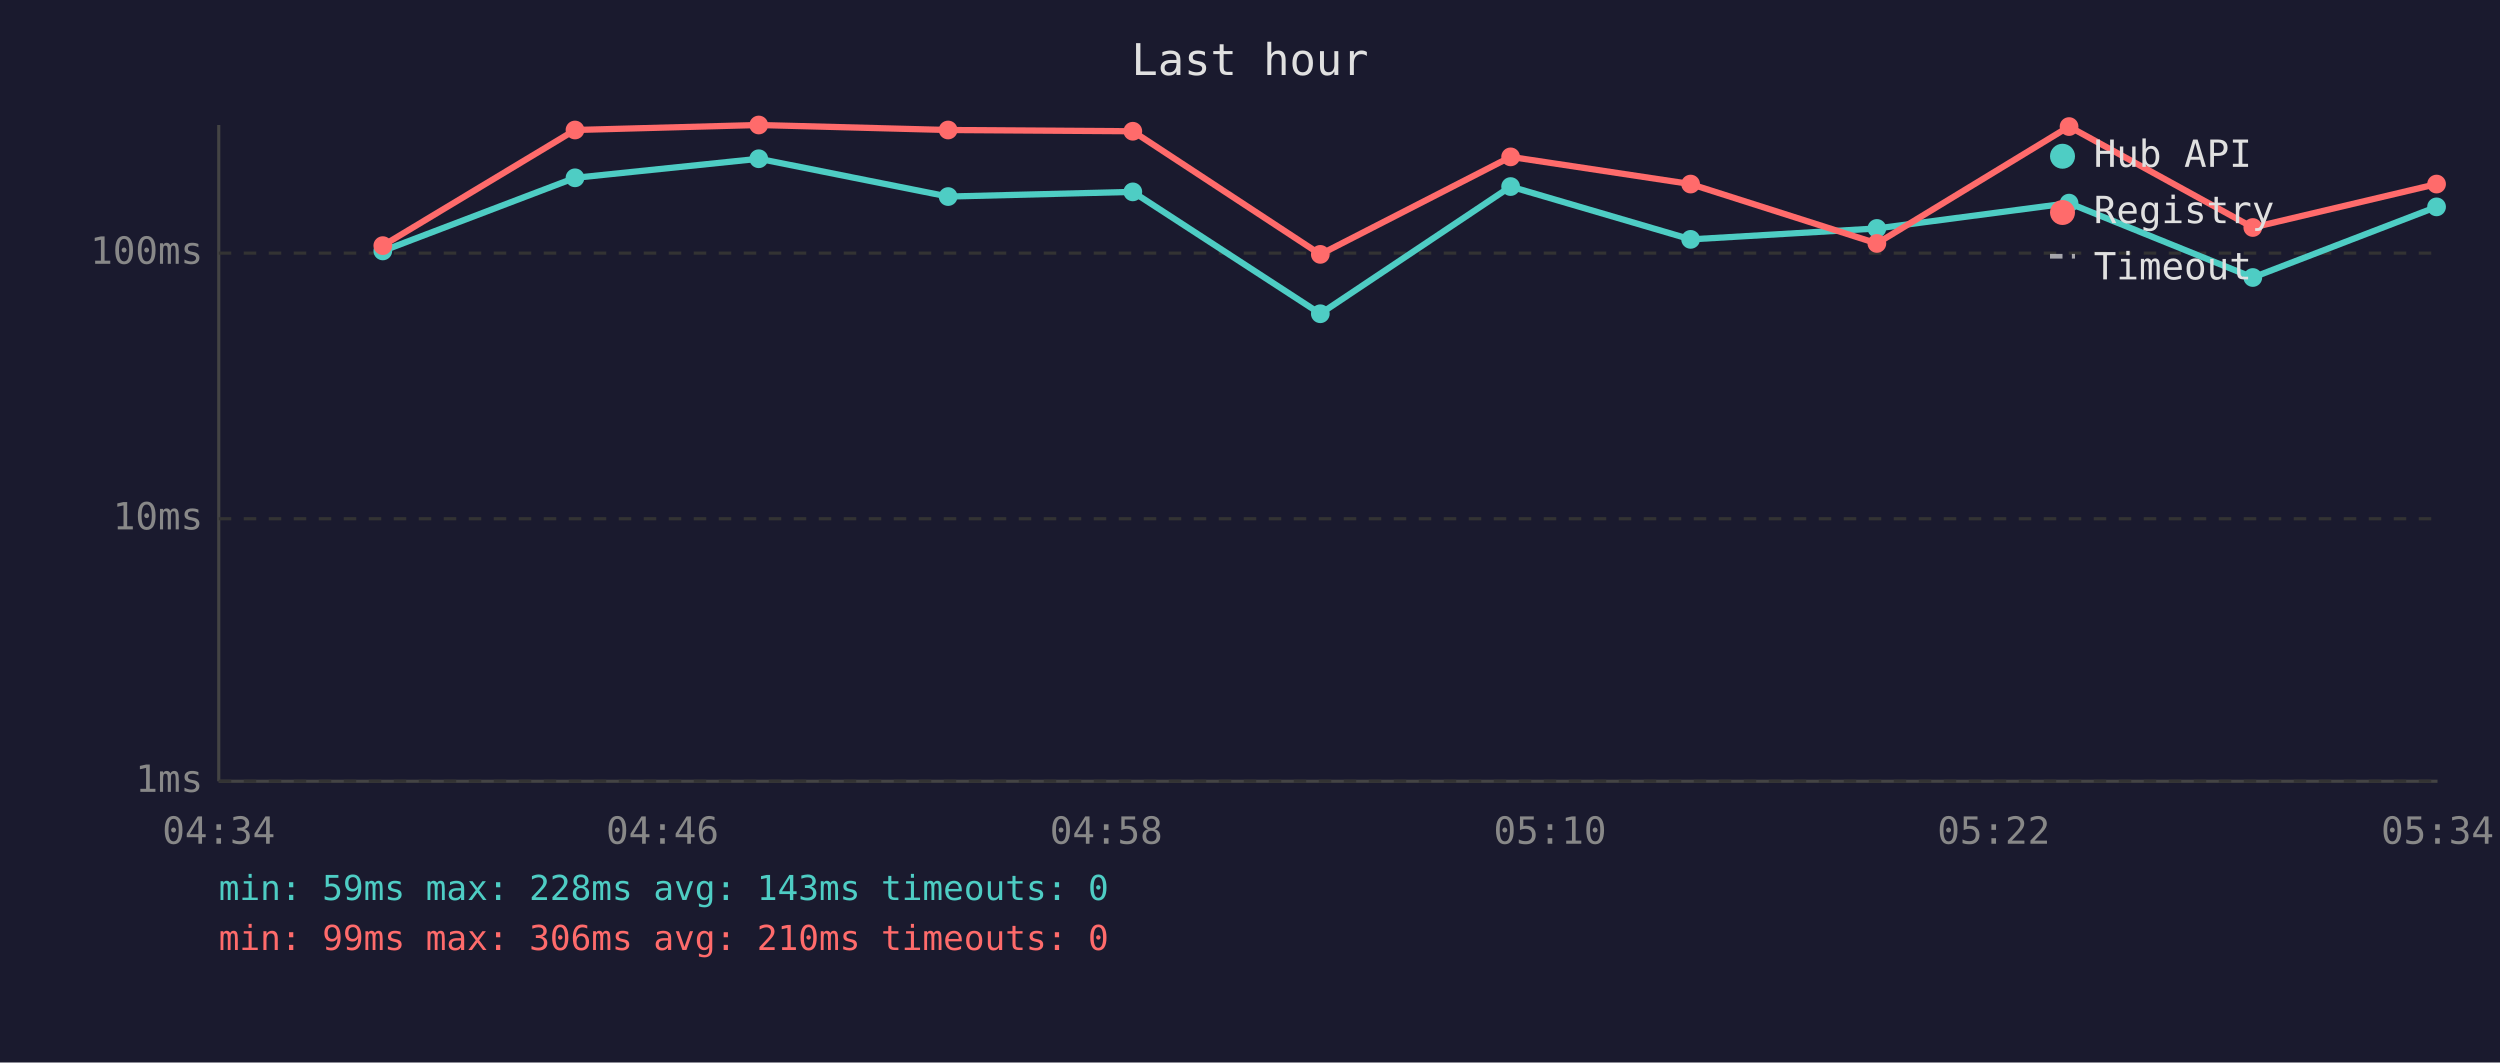
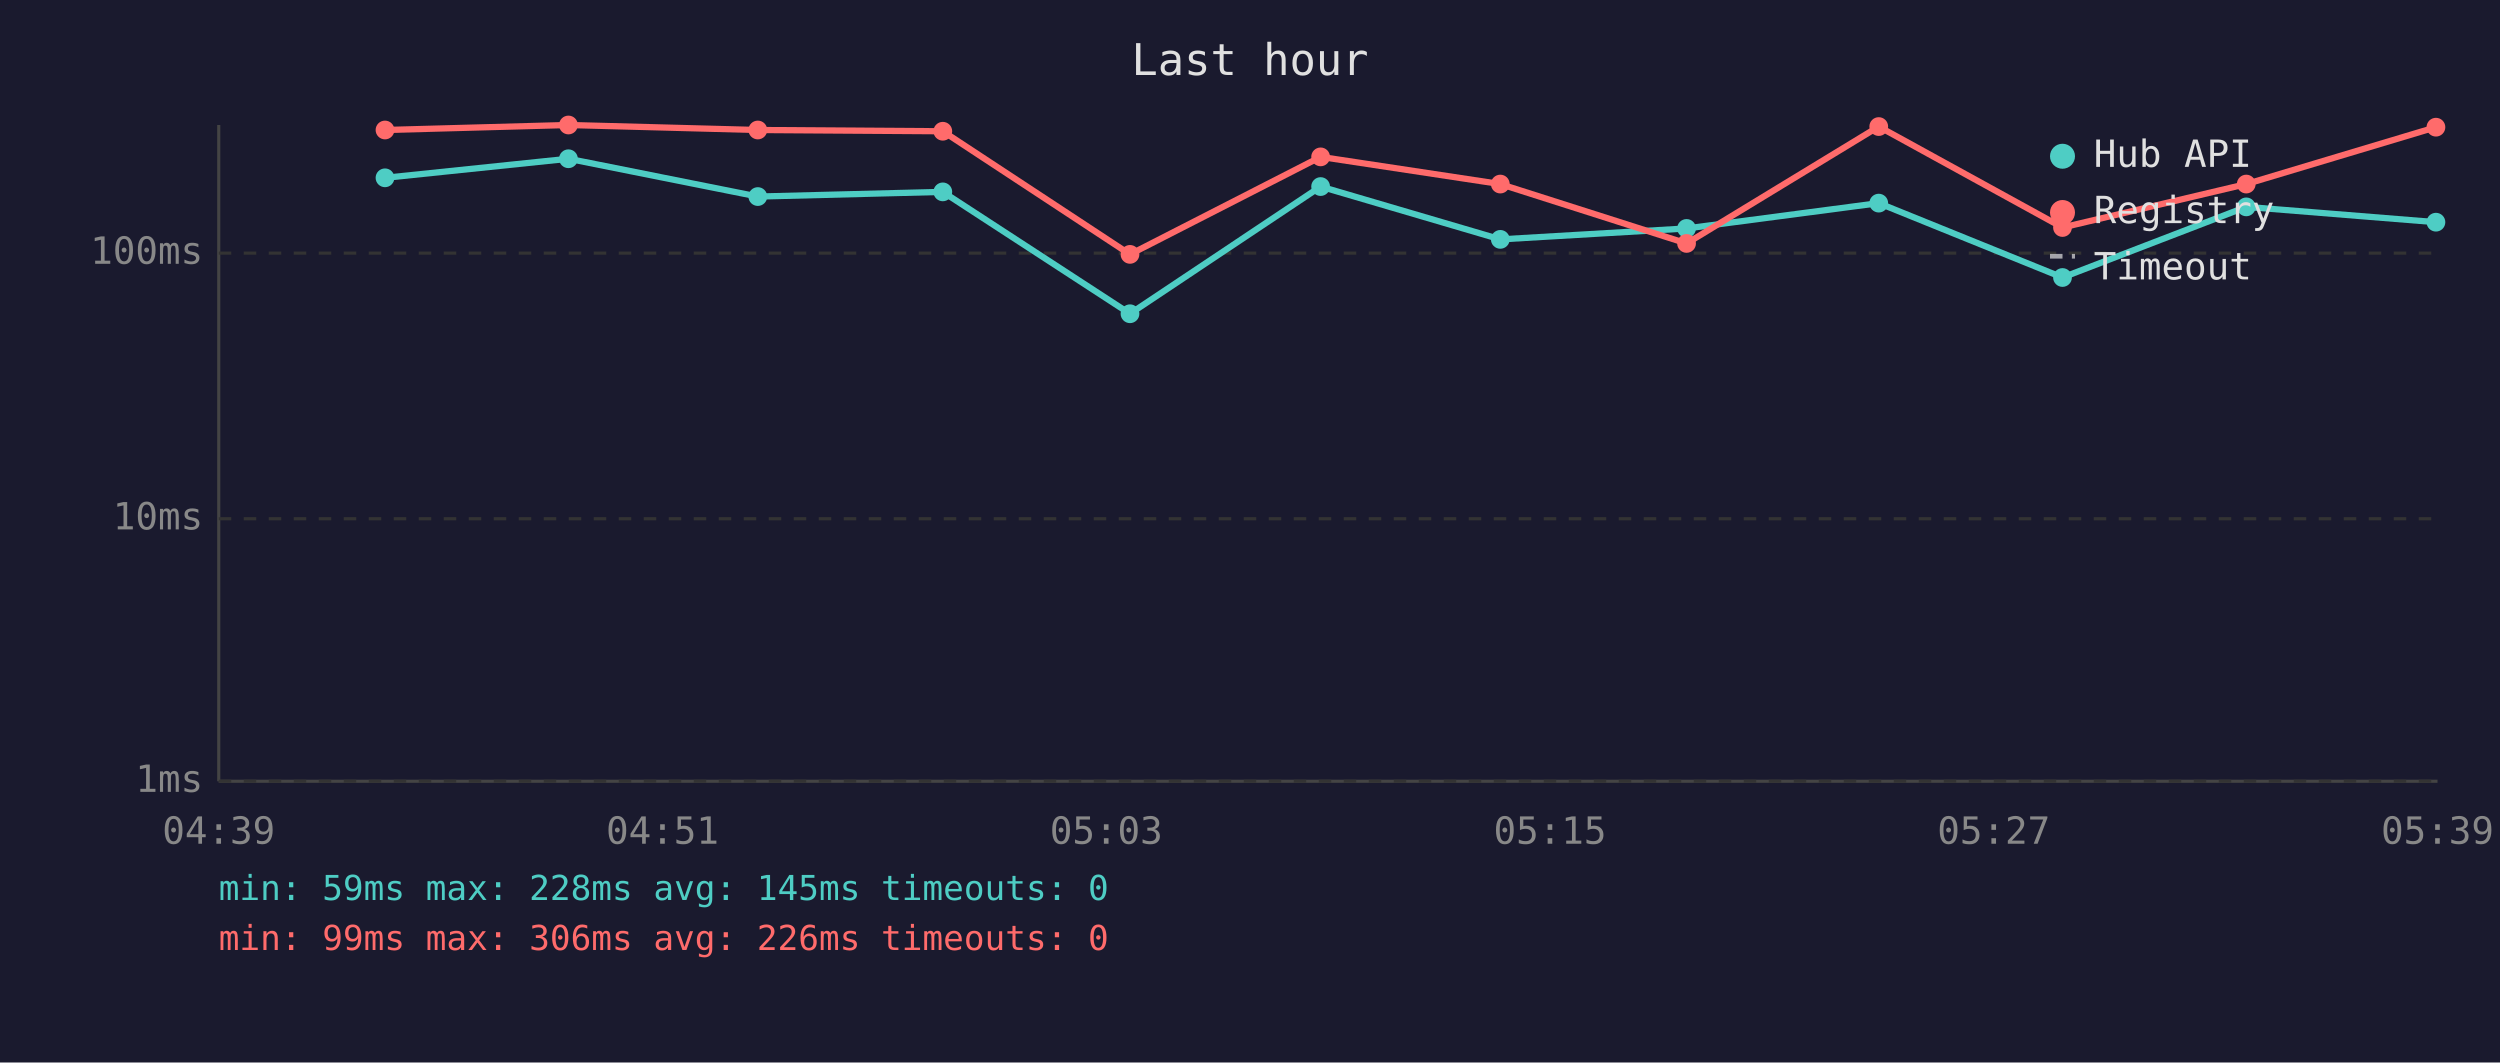
<svg xmlns="http://www.w3.org/2000/svg" viewBox="0 0 800 340" font-family="monospace" font-size="12">
  <rect width="800" height="340" fill="#1a1a2e" />
  <text x="400" y="24" fill="#e0e0e0" font-size="14" text-anchor="middle">Last hour</text>
  <line x1="70" y1="40" x2="70" y2="250" stroke="#444" stroke-width="1" />
  <line x1="70" y1="250" x2="780" y2="250" stroke="#444" stroke-width="1" />
  <line x1="70" y1="250" x2="780" y2="250" stroke="#333" stroke-width="1" stroke-dasharray="4" />
  <text x="65" y="250" fill="#888" text-anchor="end" dominant-baseline="middle">1ms</text>
  <line x1="70" y1="166" x2="780" y2="166" stroke="#333" stroke-width="1" stroke-dasharray="4" />
  <text x="65" y="166" fill="#888" text-anchor="end" dominant-baseline="middle">10ms</text>
  <line x1="70" y1="81" x2="780" y2="81" stroke="#333" stroke-width="1" stroke-dasharray="4" />
  <text x="65" y="81" fill="#888" text-anchor="end" dominant-baseline="middle">100ms</text>
-   <text x="70" y="270" fill="#888" text-anchor="middle">04:34</text>
-   <text x="212" y="270" fill="#888" text-anchor="middle">04:46</text>
-   <text x="354" y="270" fill="#888" text-anchor="middle">04:58</text>
-   <text x="496" y="270" fill="#888" text-anchor="middle">05:10</text>
-   <text x="638" y="270" fill="#888" text-anchor="middle">05:22</text>
-   <text x="780" y="270" fill="#888" text-anchor="middle">05:34</text>
-   <polyline points="122.5,80.3 184.0,56.9 242.8,50.8 303.4,62.9 362.5,61.4 422.5,100.4 483.4,59.7 541.0,76.6 600.6,73.1 662.1,65.0 720.9,88.8 779.7,66.2" fill="none" stroke="#4ecdc4" stroke-width="2" opacity="1" />
-   <circle cx="122.5" cy="80.3" r="3" fill="#4ecdc4" />
-   <circle cx="184.0" cy="56.9" r="3" fill="#4ecdc4" />
-   <circle cx="242.8" cy="50.8" r="3" fill="#4ecdc4" />
-   <circle cx="303.4" cy="62.9" r="3" fill="#4ecdc4" />
-   <circle cx="362.5" cy="61.4" r="3" fill="#4ecdc4" />
-   <circle cx="422.5" cy="100.4" r="3" fill="#4ecdc4" />
-   <circle cx="483.4" cy="59.7" r="3" fill="#4ecdc4" />
-   <circle cx="541.0" cy="76.6" r="3" fill="#4ecdc4" />
-   <circle cx="600.6" cy="73.1" r="3" fill="#4ecdc4" />
-   <circle cx="662.1" cy="65.0" r="3" fill="#4ecdc4" />
-   <circle cx="720.9" cy="88.8" r="3" fill="#4ecdc4" />
-   <circle cx="779.7" cy="66.2" r="3" fill="#4ecdc4" />
-   <polyline points="122.5,78.6 184.0,41.6 242.8,40.0 303.4,41.6 362.5,42.0 422.5,81.4 483.4,50.2 541.0,58.9 600.6,77.9 662.1,40.5 720.9,72.8 779.7,58.9" fill="none" stroke="#ff6b6b" stroke-width="2" opacity="1" />
-   <circle cx="122.5" cy="78.6" r="3" fill="#ff6b6b" />
-   <circle cx="184.0" cy="41.6" r="3" fill="#ff6b6b" />
-   <circle cx="242.8" cy="40.0" r="3" fill="#ff6b6b" />
-   <circle cx="303.4" cy="41.6" r="3" fill="#ff6b6b" />
-   <circle cx="362.5" cy="42.0" r="3" fill="#ff6b6b" />
-   <circle cx="422.5" cy="81.4" r="3" fill="#ff6b6b" />
-   <circle cx="483.4" cy="50.2" r="3" fill="#ff6b6b" />
-   <circle cx="541.0" cy="58.9" r="3" fill="#ff6b6b" />
-   <circle cx="600.6" cy="77.9" r="3" fill="#ff6b6b" />
-   <circle cx="662.1" cy="40.5" r="3" fill="#ff6b6b" />
-   <circle cx="720.9" cy="72.8" r="3" fill="#ff6b6b" />
-   <circle cx="779.7" cy="58.9" r="3" fill="#ff6b6b" />
+   <text x="70" y="270" fill="#888" text-anchor="middle">04:39</text>
+   <text x="212" y="270" fill="#888" text-anchor="middle">04:51</text>
+   <text x="354" y="270" fill="#888" text-anchor="middle">05:03</text>
+   <text x="496" y="270" fill="#888" text-anchor="middle">05:15</text>
+   <text x="638" y="270" fill="#888" text-anchor="middle">05:27</text>
+   <text x="780" y="270" fill="#888" text-anchor="middle">05:39</text>
+   <polyline points="123.2,56.9 181.9,50.8 242.5,62.9 301.7,61.4 361.6,100.4 422.6,59.7 480.1,76.6 539.7,73.1 601.2,65.0 660.0,88.8 718.8,66.2 779.5,71.1" fill="none" stroke="#4ecdc4" stroke-width="2" opacity="1" />
+   <circle cx="123.2" cy="56.9" r="3" fill="#4ecdc4" />
+   <circle cx="181.9" cy="50.8" r="3" fill="#4ecdc4" />
+   <circle cx="242.5" cy="62.9" r="3" fill="#4ecdc4" />
+   <circle cx="301.7" cy="61.4" r="3" fill="#4ecdc4" />
+   <circle cx="361.6" cy="100.4" r="3" fill="#4ecdc4" />
+   <circle cx="422.6" cy="59.7" r="3" fill="#4ecdc4" />
+   <circle cx="480.1" cy="76.6" r="3" fill="#4ecdc4" />
+   <circle cx="539.7" cy="73.1" r="3" fill="#4ecdc4" />
+   <circle cx="601.2" cy="65.0" r="3" fill="#4ecdc4" />
+   <circle cx="660.0" cy="88.8" r="3" fill="#4ecdc4" />
+   <circle cx="718.8" cy="66.2" r="3" fill="#4ecdc4" />
+   <circle cx="779.5" cy="71.1" r="3" fill="#4ecdc4" />
+   <polyline points="123.2,41.6 181.9,40.0 242.5,41.6 301.7,42.0 361.6,81.4 422.6,50.2 480.1,58.9 539.7,77.9 601.2,40.5 660.0,72.8 718.8,58.9 779.5,40.7" fill="none" stroke="#ff6b6b" stroke-width="2" opacity="1" />
+   <circle cx="123.2" cy="41.6" r="3" fill="#ff6b6b" />
+   <circle cx="181.9" cy="40.0" r="3" fill="#ff6b6b" />
+   <circle cx="242.5" cy="41.6" r="3" fill="#ff6b6b" />
+   <circle cx="301.7" cy="42.0" r="3" fill="#ff6b6b" />
+   <circle cx="361.6" cy="81.4" r="3" fill="#ff6b6b" />
+   <circle cx="422.6" cy="50.2" r="3" fill="#ff6b6b" />
+   <circle cx="480.1" cy="58.9" r="3" fill="#ff6b6b" />
+   <circle cx="539.7" cy="77.9" r="3" fill="#ff6b6b" />
+   <circle cx="601.2" cy="40.5" r="3" fill="#ff6b6b" />
+   <circle cx="660.0" cy="72.8" r="3" fill="#ff6b6b" />
+   <circle cx="718.8" cy="58.9" r="3" fill="#ff6b6b" />
+   <circle cx="779.5" cy="40.7" r="3" fill="#ff6b6b" />
  <circle cx="660" cy="50" r="4" fill="#4ecdc4" />
  <text x="670" y="50" fill="#e0e0e0" dominant-baseline="middle">Hub API</text>
  <circle cx="660" cy="68" r="4" fill="#ff6b6b" />
  <text x="670" y="68" fill="#e0e0e0" dominant-baseline="middle">Registry</text>
  <line x1="656" y1="82" x2="664" y2="82" stroke="#e0e0e0" stroke-width="1.5" stroke-dasharray="4,3" opacity="0.7" />
  <text x="670" y="86" fill="#e0e0e0" dominant-baseline="middle">Timeout</text>
-   <text x="70" y="288" fill="#4ecdc4" font-size="11">min: 59ms  max: 228ms  avg: 143ms  timeouts: 0</text>
-   <text x="70" y="304" fill="#ff6b6b" font-size="11">min: 99ms  max: 306ms  avg: 210ms  timeouts: 0</text>
+   <text x="70" y="288" fill="#4ecdc4" font-size="11">min: 59ms  max: 228ms  avg: 145ms  timeouts: 0</text>
+   <text x="70" y="304" fill="#ff6b6b" font-size="11">min: 99ms  max: 306ms  avg: 226ms  timeouts: 0</text>
</svg>
